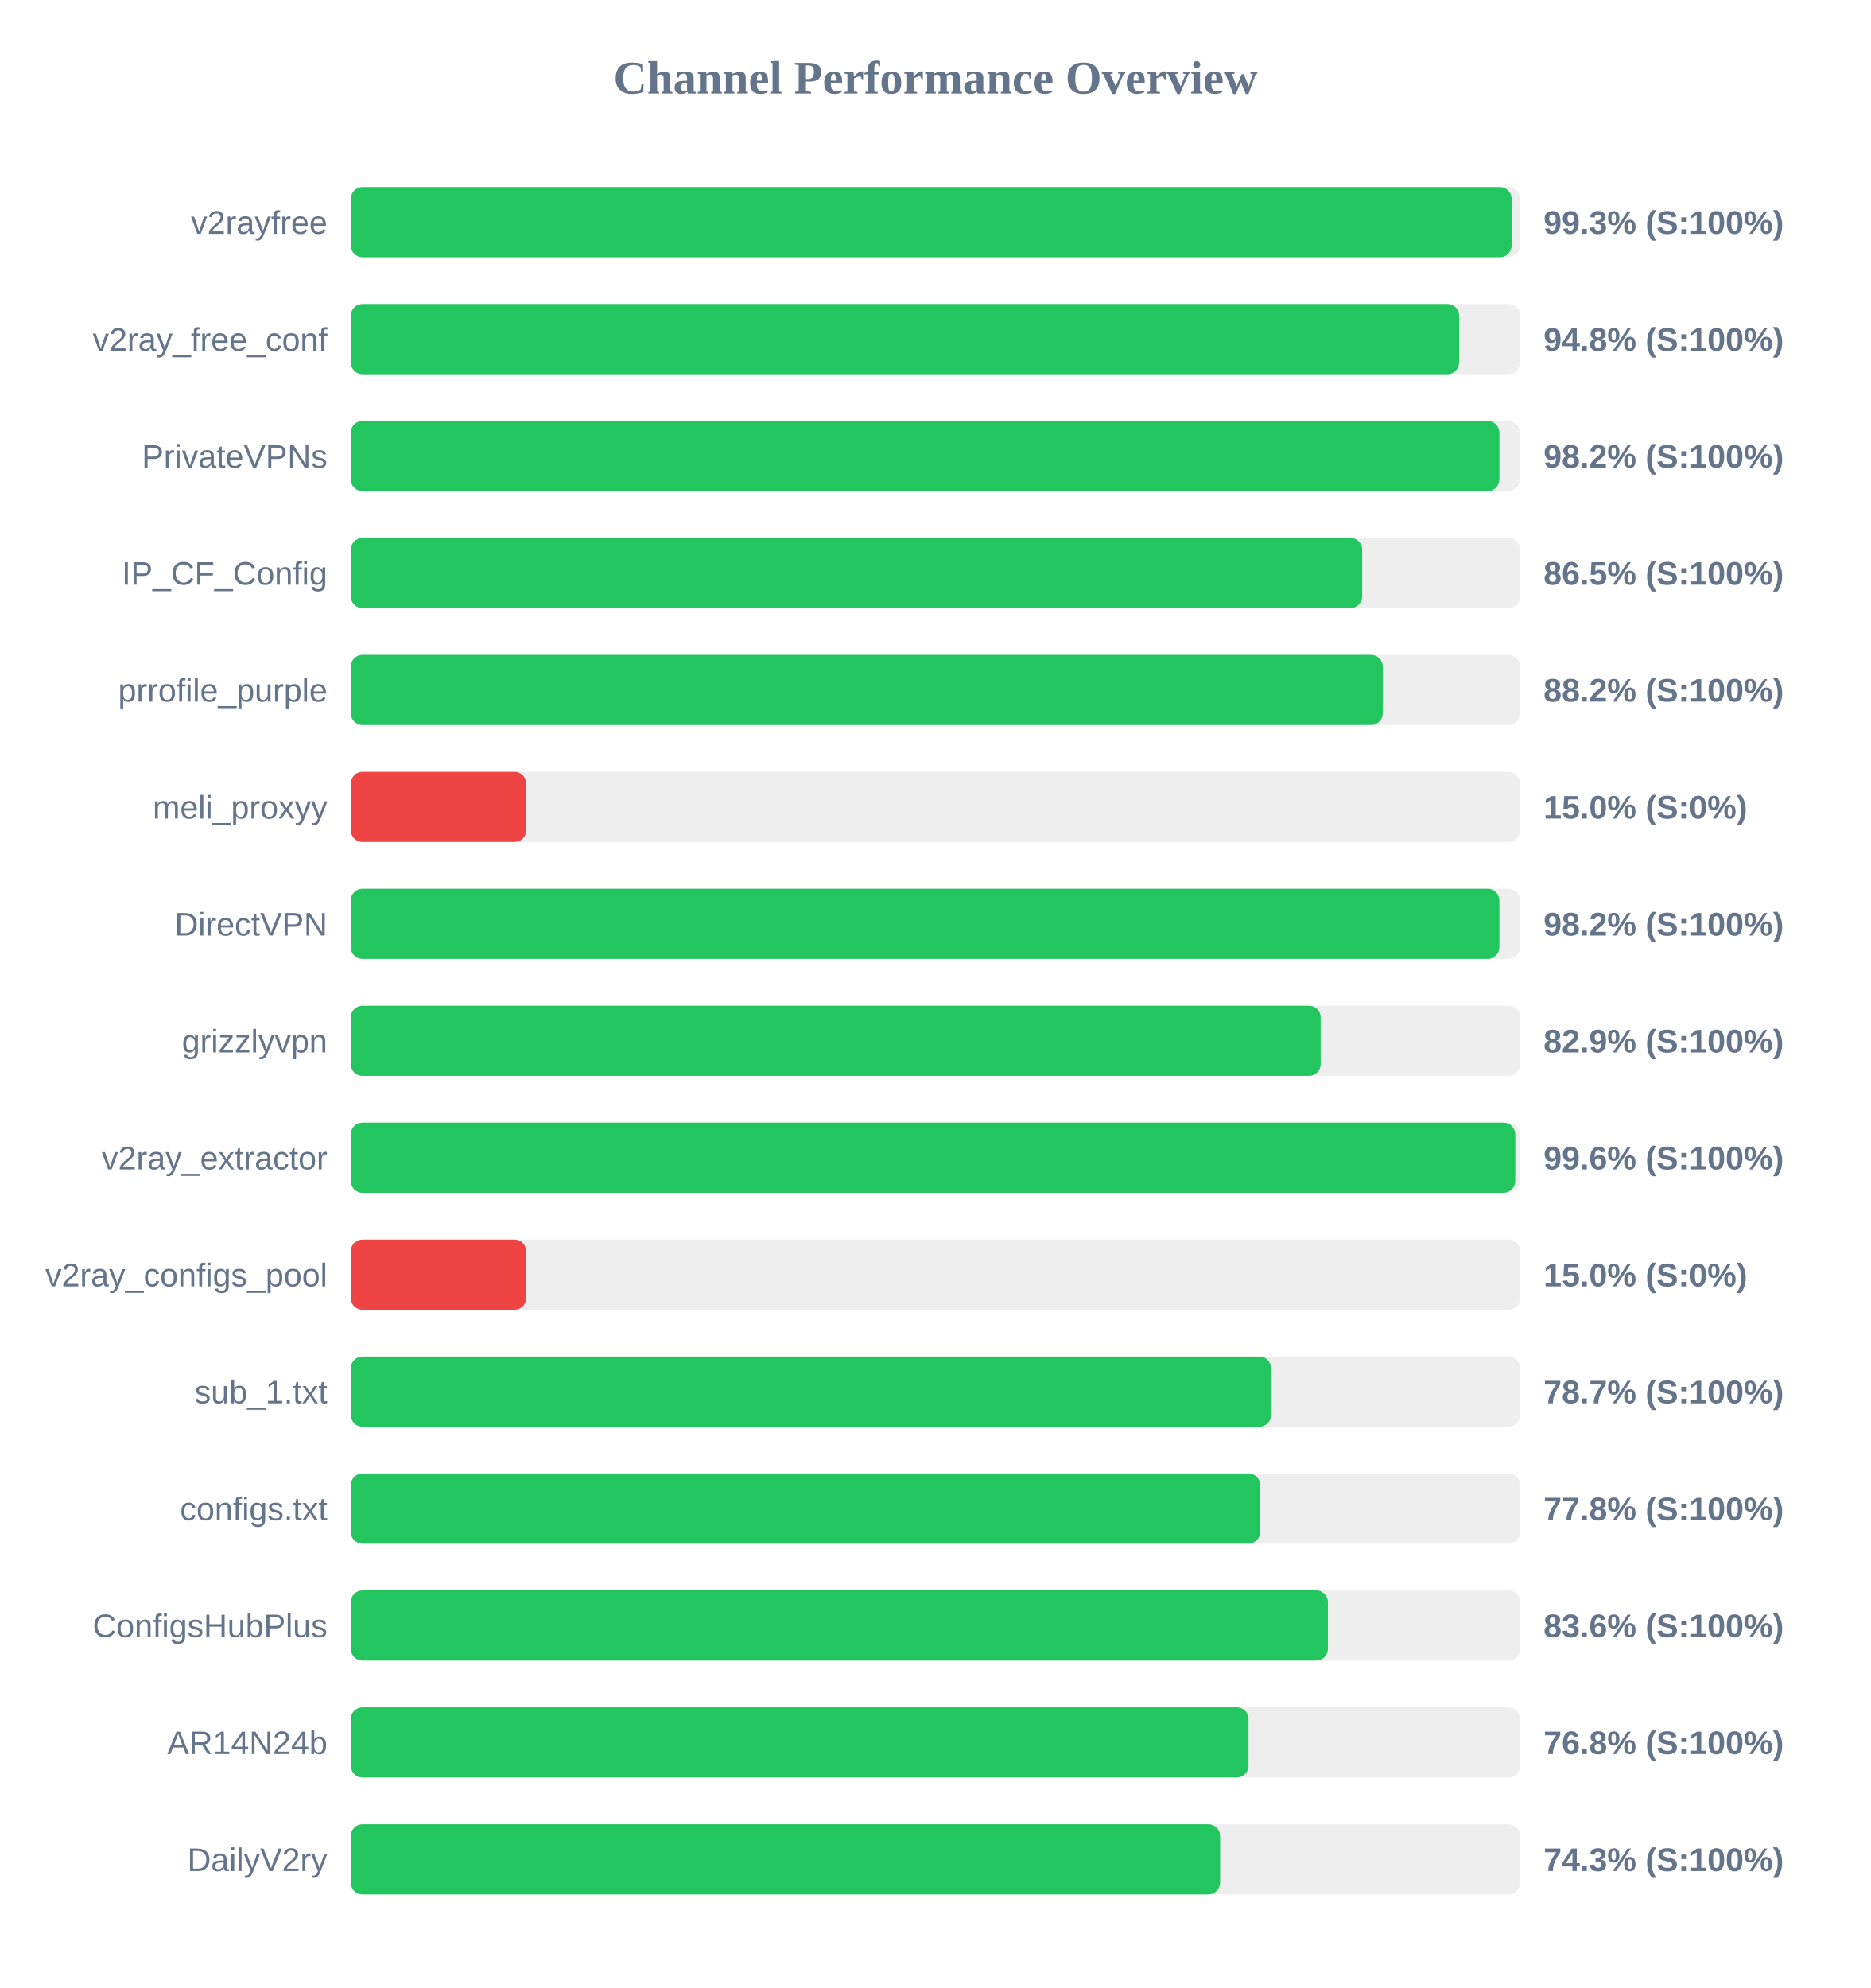
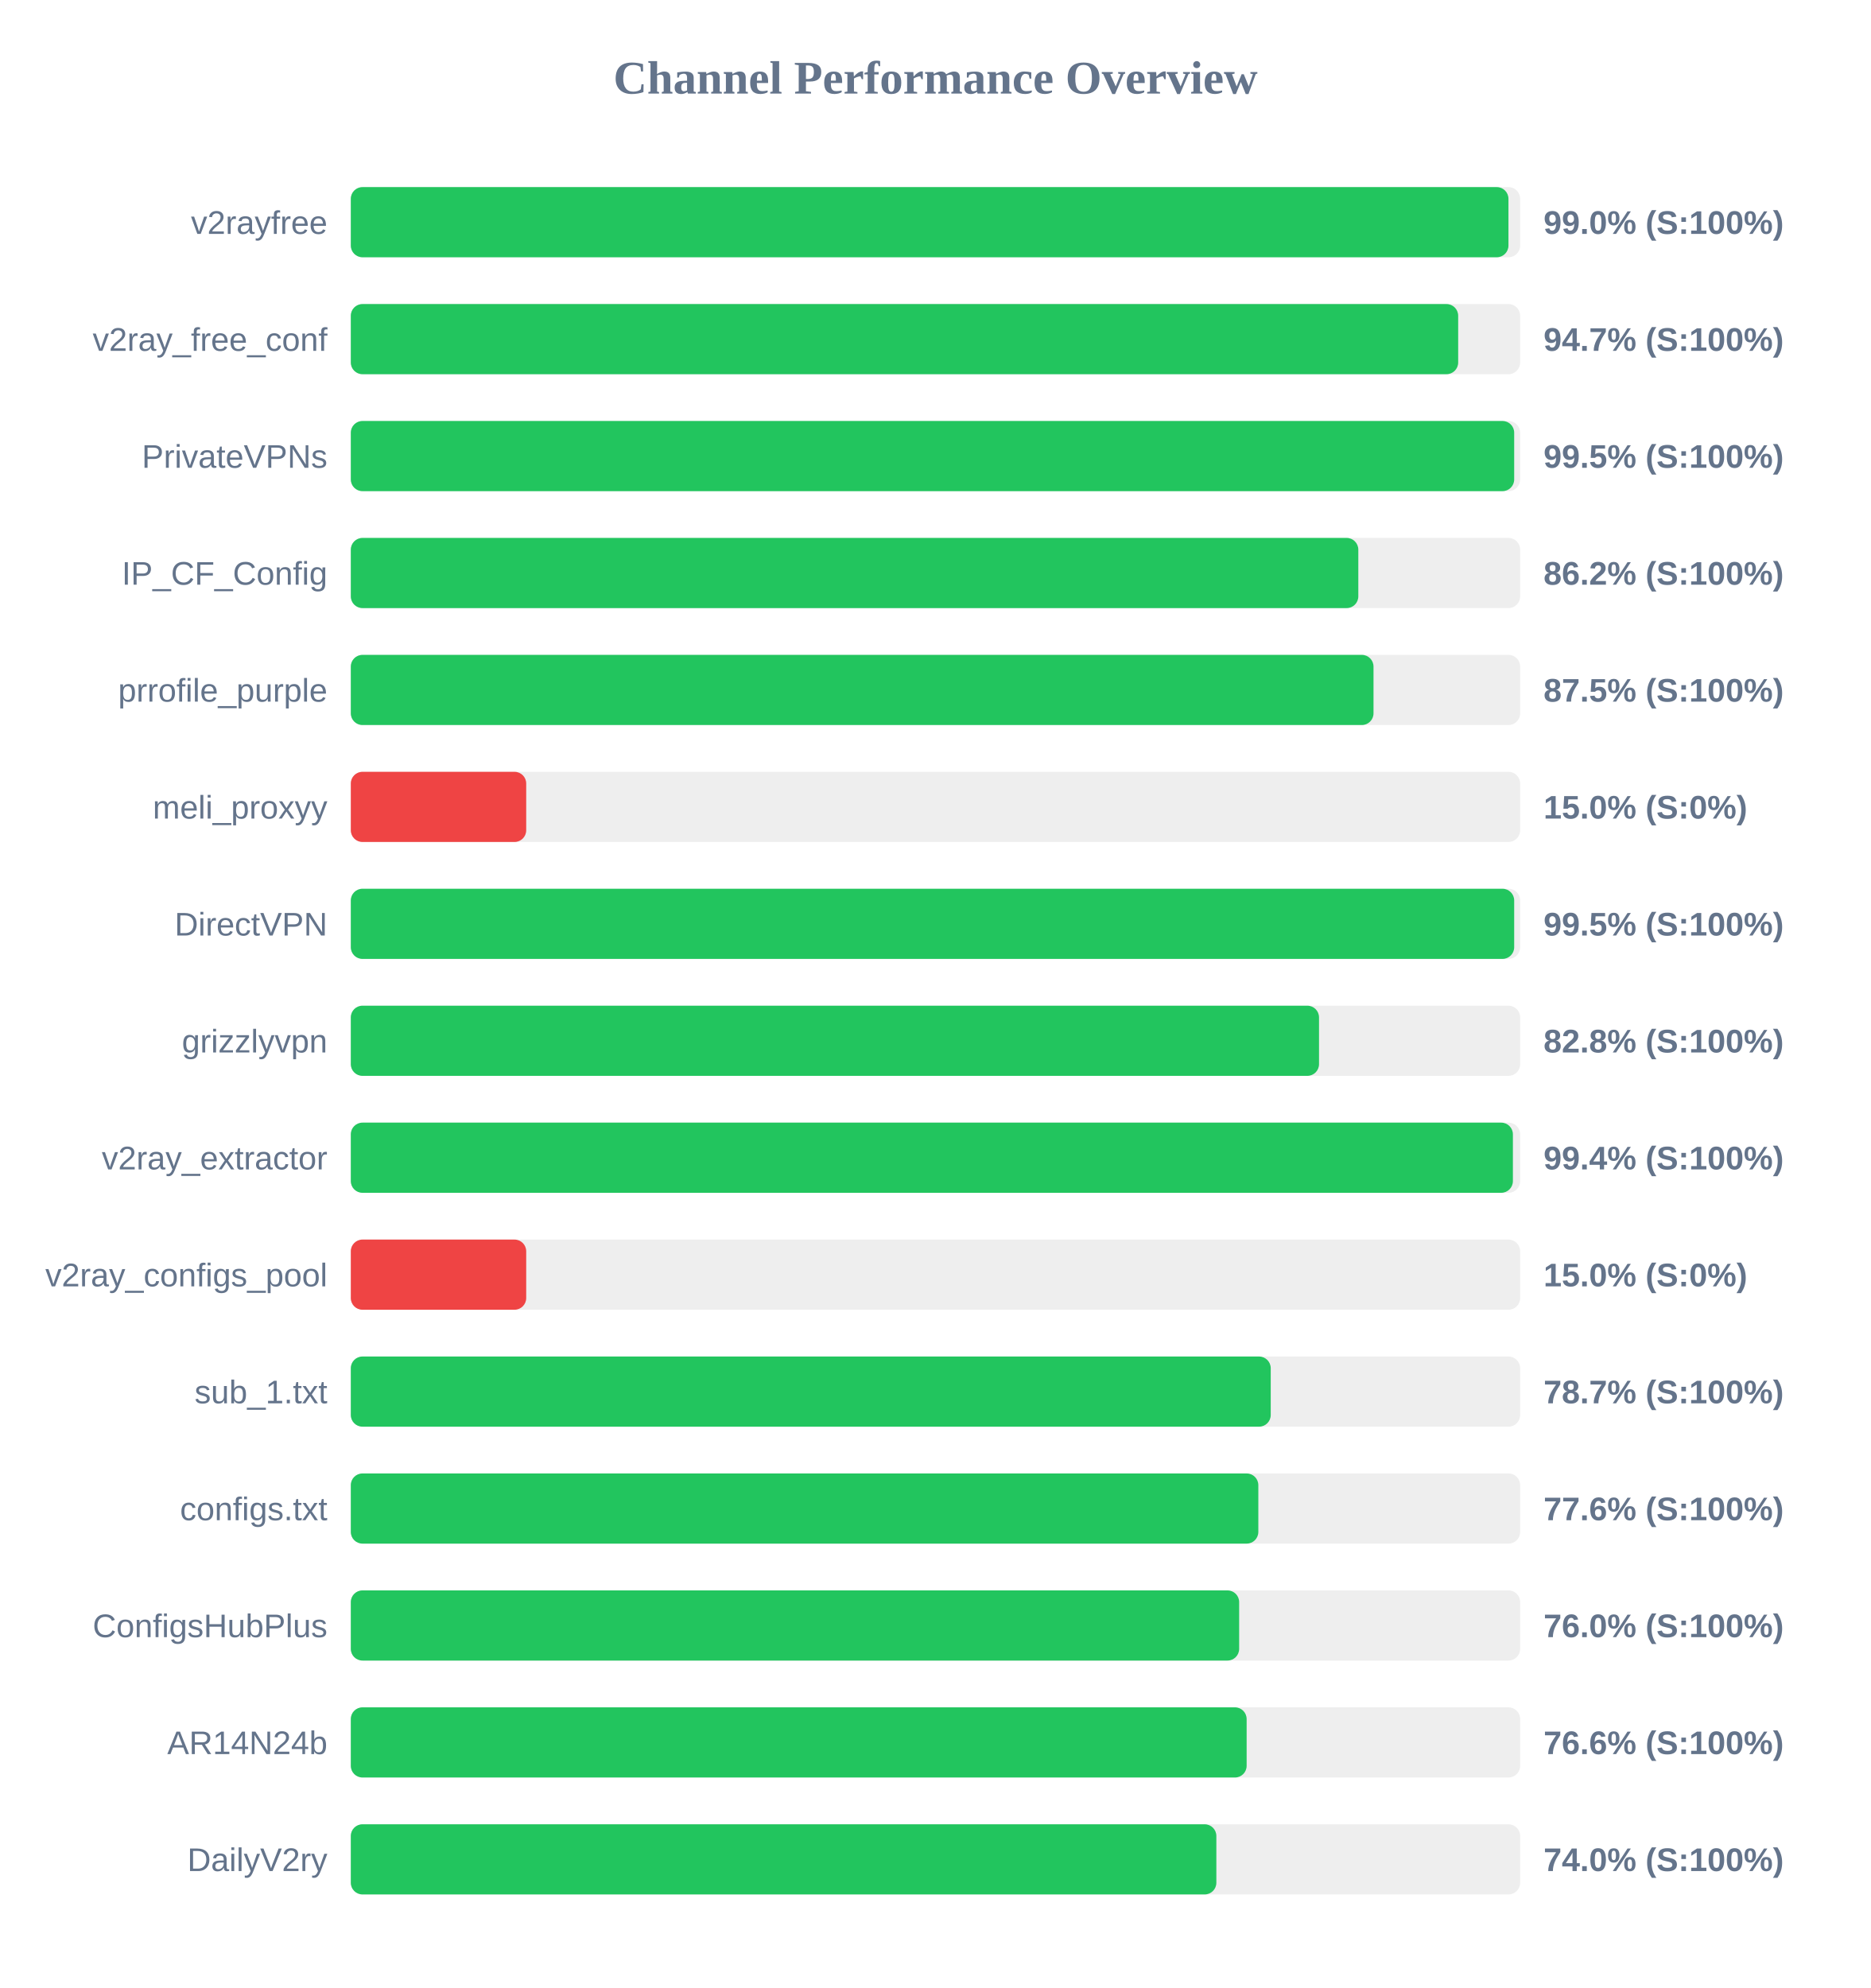
<svg xmlns="http://www.w3.org/2000/svg" width="800" height="850" version="1.1">
  <style>
        .row { font: 14px Arial; fill: #64748b; }
        .score { font: bold 14px Arial; fill: #64748b; }
    </style>
  <text x="400" y="40" text-anchor="middle" font-size="20px" font-weight="bold" fill="#64748b">Channel Performance Overview</text>
  <rect x="150" y="80" width="500" height="30" fill="#eee" rx="5" />
-   <rect x="150" y="80" width="496.35" height="30" fill="#22c55e" rx="5" />
+   <rect x="150" y="80" width="495.0" height="30" fill="#22c55e" rx="5" />
  <text x="140" y="100" text-anchor="end" class="row">v2rayfree</text>
-   <text x="660" y="100" text-anchor="start" class="score">99.3% (S:100%)</text>
+   <text x="660" y="100" text-anchor="start" class="score">99.0% (S:100%)</text>
  <rect x="150" y="130" width="500" height="30" fill="#eee" rx="5" />
-   <rect x="150" y="130" width="473.9" height="30" fill="#22c55e" rx="5" />
+   <rect x="150" y="130" width="473.5" height="30" fill="#22c55e" rx="5" />
  <text x="140" y="150" text-anchor="end" class="row">v2ray_free_conf</text>
-   <text x="660" y="150" text-anchor="start" class="score">94.8% (S:100%)</text>
+   <text x="660" y="150" text-anchor="start" class="score">94.7% (S:100%)</text>
  <rect x="150" y="180" width="500" height="30" fill="#eee" rx="5" />
-   <rect x="150" y="180" width="491.1" height="30" fill="#22c55e" rx="5" />
+   <rect x="150" y="180" width="497.45" height="30" fill="#22c55e" rx="5" />
  <text x="140" y="200" text-anchor="end" class="row">PrivateVPNs</text>
-   <text x="660" y="200" text-anchor="start" class="score">98.2% (S:100%)</text>
+   <text x="660" y="200" text-anchor="start" class="score">99.5% (S:100%)</text>
  <rect x="150" y="230" width="500" height="30" fill="#eee" rx="5" />
-   <rect x="150" y="230" width="432.45" height="30" fill="#22c55e" rx="5" />
+   <rect x="150" y="230" width="430.8" height="30" fill="#22c55e" rx="5" />
  <text x="140" y="250" text-anchor="end" class="row">IP_CF_Config</text>
-   <text x="660" y="250" text-anchor="start" class="score">86.5% (S:100%)</text>
+   <text x="660" y="250" text-anchor="start" class="score">86.2% (S:100%)</text>
  <rect x="150" y="280" width="500" height="30" fill="#eee" rx="5" />
-   <rect x="150" y="280" width="441.25" height="30" fill="#22c55e" rx="5" />
+   <rect x="150" y="280" width="437.3" height="30" fill="#22c55e" rx="5" />
  <text x="140" y="300" text-anchor="end" class="row">prrofile_purple</text>
-   <text x="660" y="300" text-anchor="start" class="score">88.2% (S:100%)</text>
+   <text x="660" y="300" text-anchor="start" class="score">87.5% (S:100%)</text>
  <rect x="150" y="330" width="500" height="30" fill="#eee" rx="5" />
  <rect x="150" y="330" width="75.0" height="30" fill="#ef4444" rx="5" />
  <text x="140" y="350" text-anchor="end" class="row">meli_proxyy</text>
  <text x="660" y="350" text-anchor="start" class="score">15.0% (S:0%)</text>
  <rect x="150" y="380" width="500" height="30" fill="#eee" rx="5" />
-   <rect x="150" y="380" width="491.1" height="30" fill="#22c55e" rx="5" />
+   <rect x="150" y="380" width="497.45" height="30" fill="#22c55e" rx="5" />
  <text x="140" y="400" text-anchor="end" class="row">DirectVPN</text>
-   <text x="660" y="400" text-anchor="start" class="score">98.2% (S:100%)</text>
+   <text x="660" y="400" text-anchor="start" class="score">99.5% (S:100%)</text>
  <rect x="150" y="430" width="500" height="30" fill="#eee" rx="5" />
-   <rect x="150" y="430" width="414.7" height="30" fill="#22c55e" rx="5" />
+   <rect x="150" y="430" width="414.0" height="30" fill="#22c55e" rx="5" />
  <text x="140" y="450" text-anchor="end" class="row">grizzlyvpn</text>
-   <text x="660" y="450" text-anchor="start" class="score">82.9% (S:100%)</text>
+   <text x="660" y="450" text-anchor="start" class="score">82.8% (S:100%)</text>
  <rect x="150" y="480" width="500" height="30" fill="#eee" rx="5" />
-   <rect x="150" y="480" width="497.9" height="30" fill="#22c55e" rx="5" />
+   <rect x="150" y="480" width="496.9" height="30" fill="#22c55e" rx="5" />
  <text x="140" y="500" text-anchor="end" class="row">v2ray_extractor</text>
-   <text x="660" y="500" text-anchor="start" class="score">99.6% (S:100%)</text>
+   <text x="660" y="500" text-anchor="start" class="score">99.4% (S:100%)</text>
  <rect x="150" y="530" width="500" height="30" fill="#eee" rx="5" />
  <rect x="150" y="530" width="75.0" height="30" fill="#ef4444" rx="5" />
  <text x="140" y="550" text-anchor="end" class="row">v2ray_configs_pool</text>
  <text x="660" y="550" text-anchor="start" class="score">15.0% (S:0%)</text>
  <rect x="150" y="580" width="500" height="30" fill="#eee" rx="5" />
-   <rect x="150" y="580" width="393.5" height="30" fill="#22c55e" rx="5" />
+   <rect x="150" y="580" width="393.35" height="30" fill="#22c55e" rx="5" />
  <text x="140" y="600" text-anchor="end" class="row">sub_1.txt</text>
  <text x="660" y="600" text-anchor="start" class="score">78.7% (S:100%)</text>
  <rect x="150" y="630" width="500" height="30" fill="#eee" rx="5" />
-   <rect x="150" y="630" width="388.85" height="30" fill="#22c55e" rx="5" />
+   <rect x="150" y="630" width="388.05" height="30" fill="#22c55e" rx="5" />
  <text x="140" y="650" text-anchor="end" class="row">configs.txt</text>
-   <text x="660" y="650" text-anchor="start" class="score">77.8% (S:100%)</text>
+   <text x="660" y="650" text-anchor="start" class="score">77.6% (S:100%)</text>
  <rect x="150" y="680" width="500" height="30" fill="#eee" rx="5" />
-   <rect x="150" y="680" width="417.8" height="30" fill="#22c55e" rx="5" />
+   <rect x="150" y="680" width="379.85" height="30" fill="#22c55e" rx="5" />
  <text x="140" y="700" text-anchor="end" class="row">ConfigsHubPlus</text>
-   <text x="660" y="700" text-anchor="start" class="score">83.6% (S:100%)</text>
+   <text x="660" y="700" text-anchor="start" class="score">76.0% (S:100%)</text>
  <rect x="150" y="730" width="500" height="30" fill="#eee" rx="5" />
-   <rect x="150" y="730" width="383.85" height="30" fill="#22c55e" rx="5" />
+   <rect x="150" y="730" width="383.05" height="30" fill="#22c55e" rx="5" />
  <text x="140" y="750" text-anchor="end" class="row">AR14N24b</text>
-   <text x="660" y="750" text-anchor="start" class="score">76.8% (S:100%)</text>
+   <text x="660" y="750" text-anchor="start" class="score">76.6% (S:100%)</text>
  <rect x="150" y="780" width="500" height="30" fill="#eee" rx="5" />
-   <rect x="150" y="780" width="371.7" height="30" fill="#22c55e" rx="5" />
+   <rect x="150" y="780" width="370.1" height="30" fill="#22c55e" rx="5" />
  <text x="140" y="800" text-anchor="end" class="row">DailyV2ry</text>
-   <text x="660" y="800" text-anchor="start" class="score">74.3% (S:100%)</text>
+   <text x="660" y="800" text-anchor="start" class="score">74.0% (S:100%)</text>
</svg>
